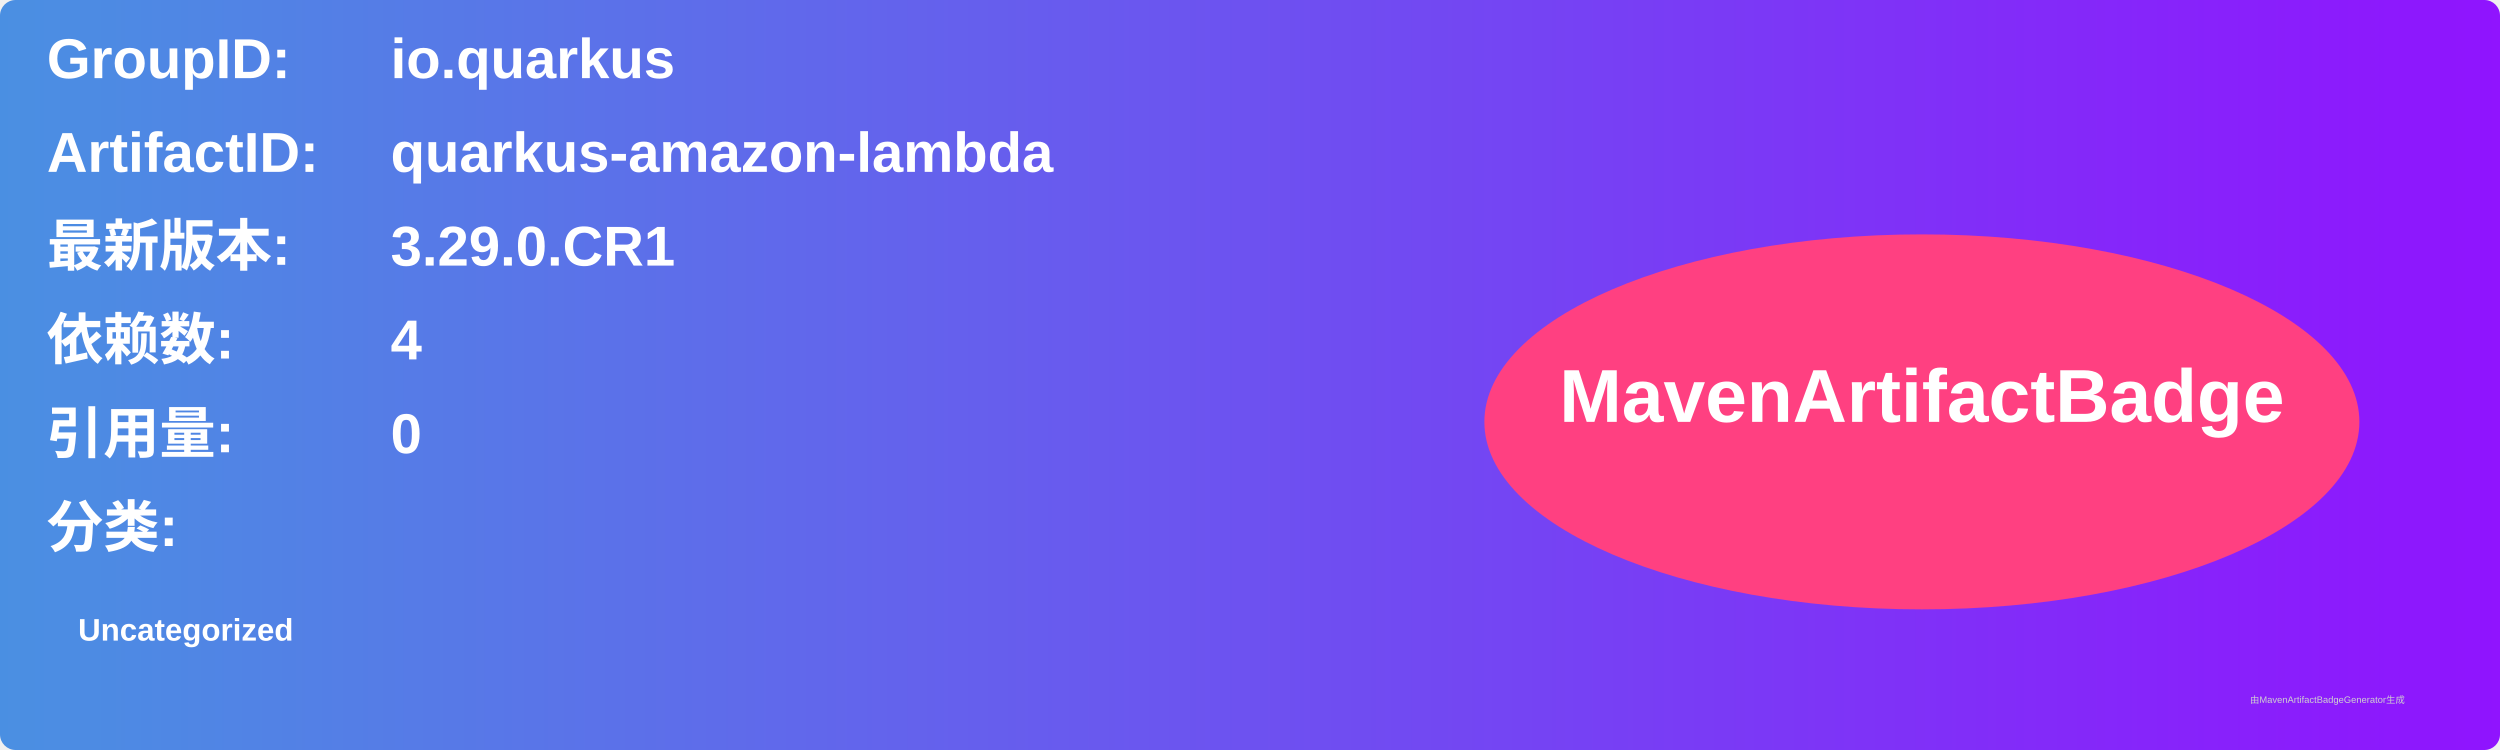
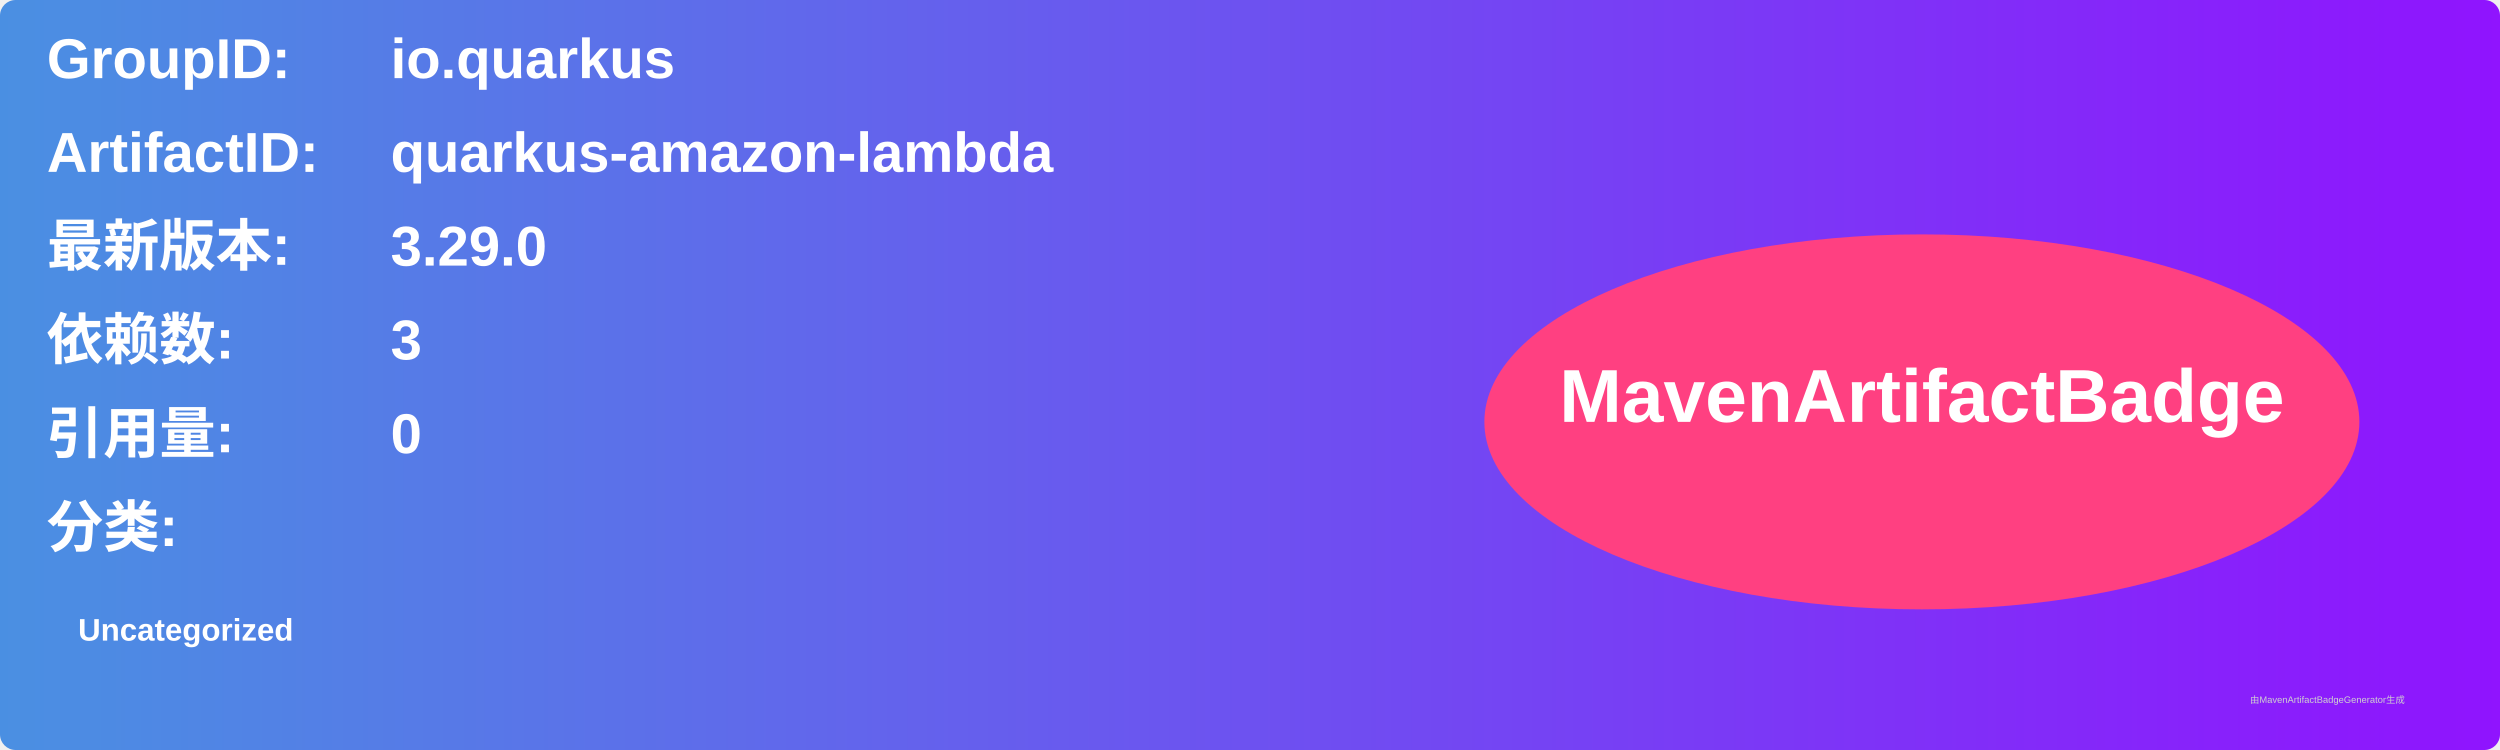
<svg xmlns="http://www.w3.org/2000/svg" width="800" height="240" viewBox="0 0 800 240">
  <linearGradient id="grad" x1="0%" y1="0%" x2="100%" y2="0%">
    <stop offset="0%" stop-color="#4a90e2" />
    <stop offset="100%" stop-color="#9013fe" />
  </linearGradient>
  <rect width="100%" height="100%" rx="5" ry="5" fill="url(#grad)" />
  <g transform="translate(15, 15)">
    <text x="0" y="10" font-family="Arial" font-size="18" fill="white" font-weight="bold" width="260">GroupID:</text>
    <text x="110" y="10" font-family="Arial" font-size="18" fill="white" font-weight="bold" width="460">io.quarkus</text>
    <text x="0" y="40" font-family="Arial" font-size="18" fill="white" font-weight="bold" width="260">ArtifactID:</text>
    <text x="110" y="40" font-family="Arial" font-size="18" fill="white" font-weight="bold" width="460">quarkus-amazon-lambda</text>
    <text x="0" y="70" font-family="Arial" font-size="18" fill="white" font-weight="bold">最新版本:</text>
    <text x="110" y="70" font-family="Arial" font-size="18" fill="white" font-weight="bold">
-       <tspan font-weight="bold">3.29.0.CR1</tspan>
+       <tspan font-weight="bold">3.29.0</tspan>
    </text>
    <text x="0" y="100" font-family="Arial" font-size="18" fill="white" font-weight="bold">依赖数: </text>
    <text x="110" y="100" font-family="Arial" font-size="18" fill="white">
-       <tspan font-weight="bold">4</tspan>
+       <tspan font-weight="bold">3</tspan>
    </text>
    <text x="0" y="130" font-family="Arial" font-size="18" fill="white" font-weight="bold">引用量: </text>
    <text x="110" y="130" font-family="Arial" font-size="18" fill="white">
      <tspan font-weight="bold">0</tspan>
    </text>
    <text x="0" y="160" font-family="Arial" font-size="18" fill="white" font-weight="bold">分类:</text>
    <text x="10" y="190" font-family="Arial" font-size="10" fill="white">
      <tspan font-weight="bold">Uncategorized</tspan>
    </text>
    <ellipse cx="600" cy="120" rx="140" ry="60" fill="#ff4081" />
    <text x="600" y="120" text-anchor="middle" font-family="Arial" font-size="24" fill="white" font-weight="bold">MavenArtifactBadge</text>
  </g>
  <text x="720" y="225" font-family="Arial" font-size="3" fill="#d0d0d0">由MavenArtifactBadgeGenerator生成</text>
</svg>
